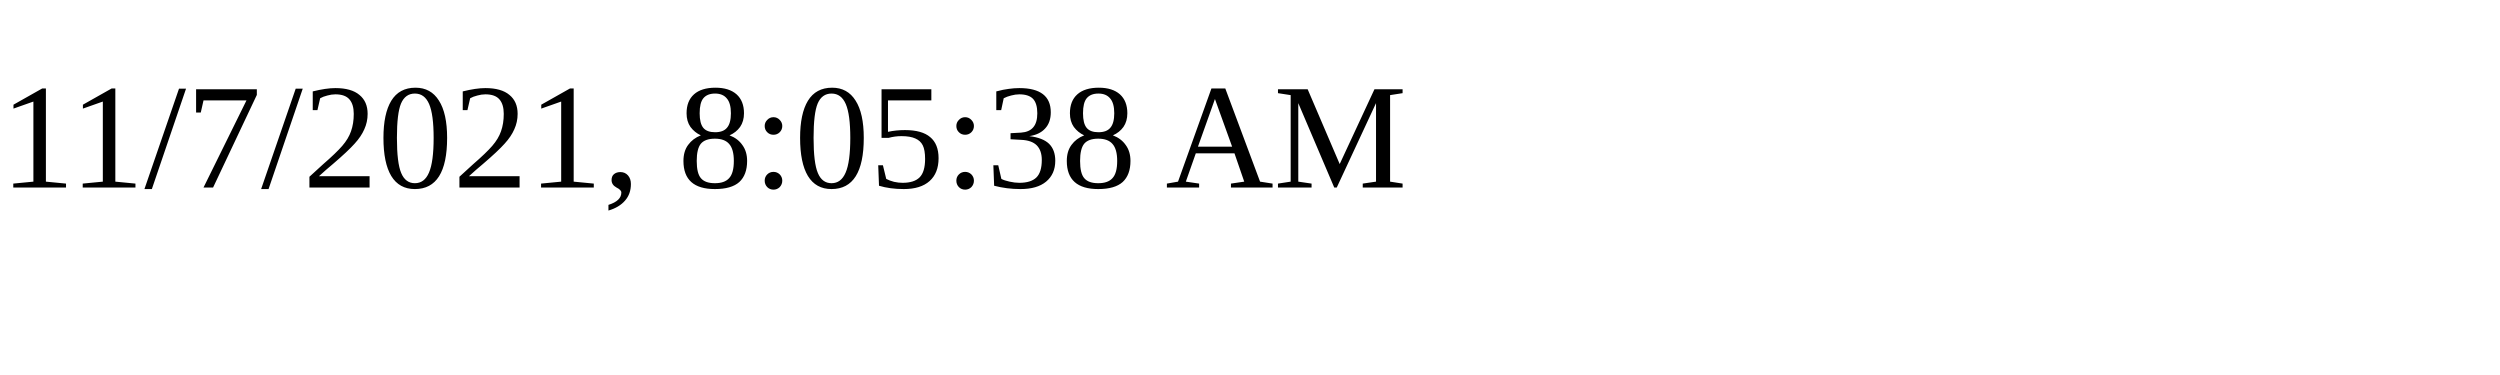
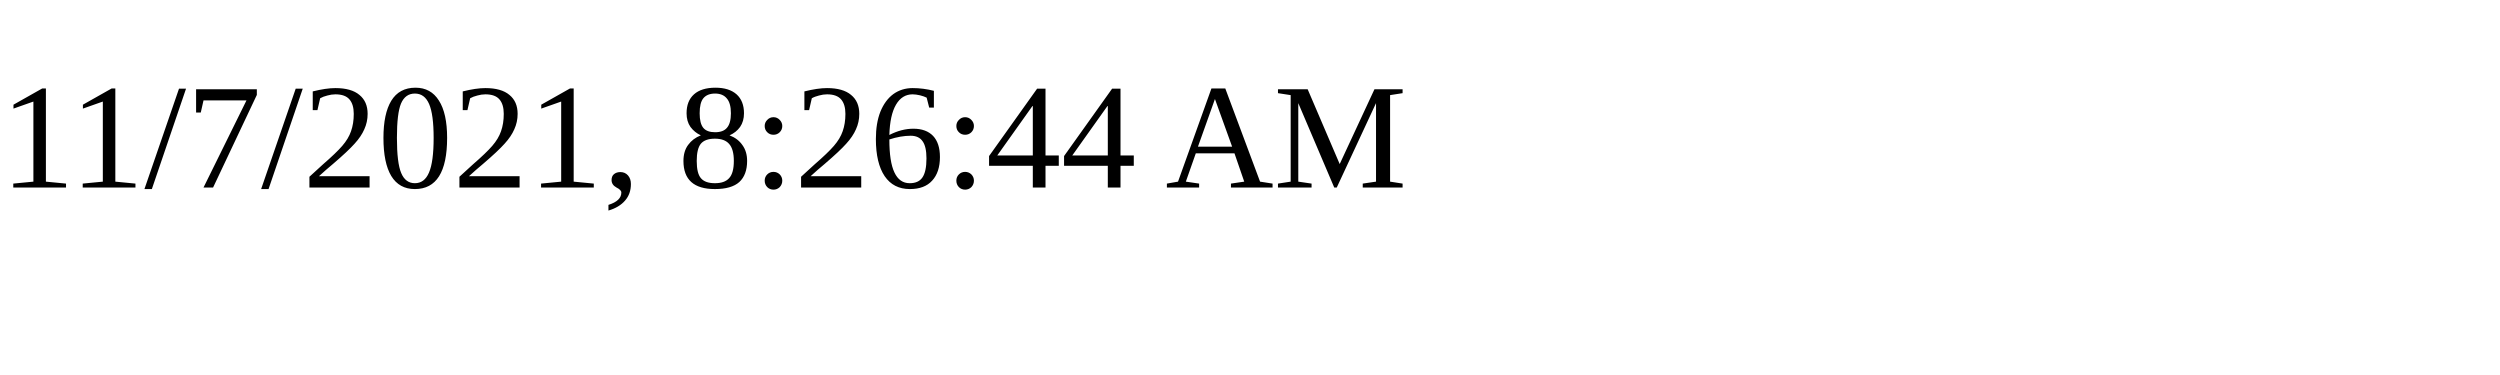
<svg xmlns="http://www.w3.org/2000/svg" height="30" width="200">
-   <text x="0" y="15">11/7/2021, 8:05:38 AM</text>
+   <text x="0" y="15">11/7/2021, 8:26:44 AM</text>
</svg>
